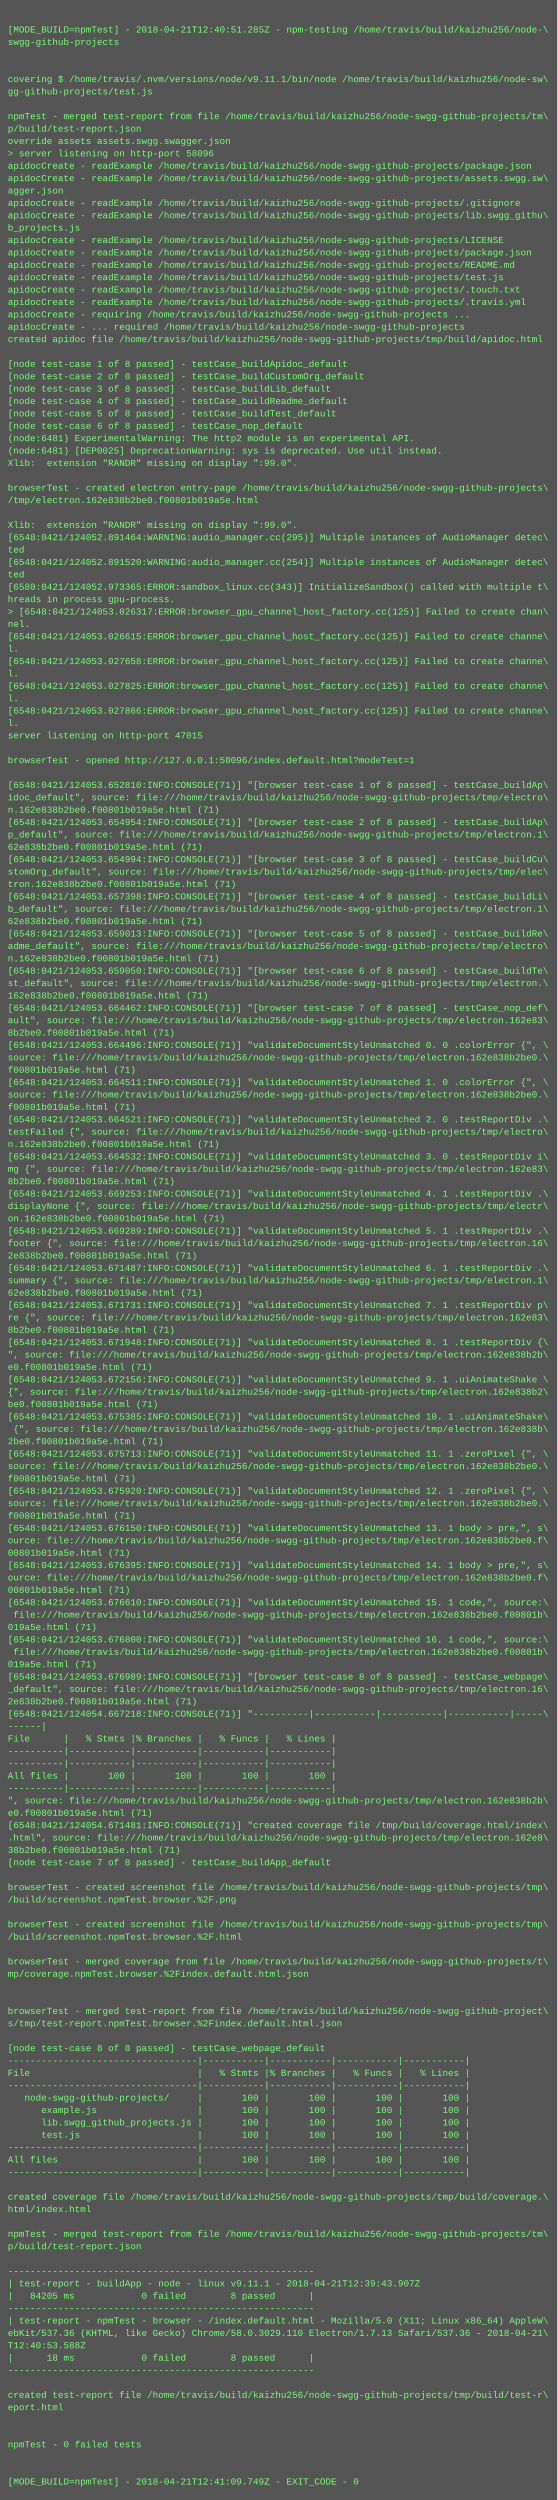
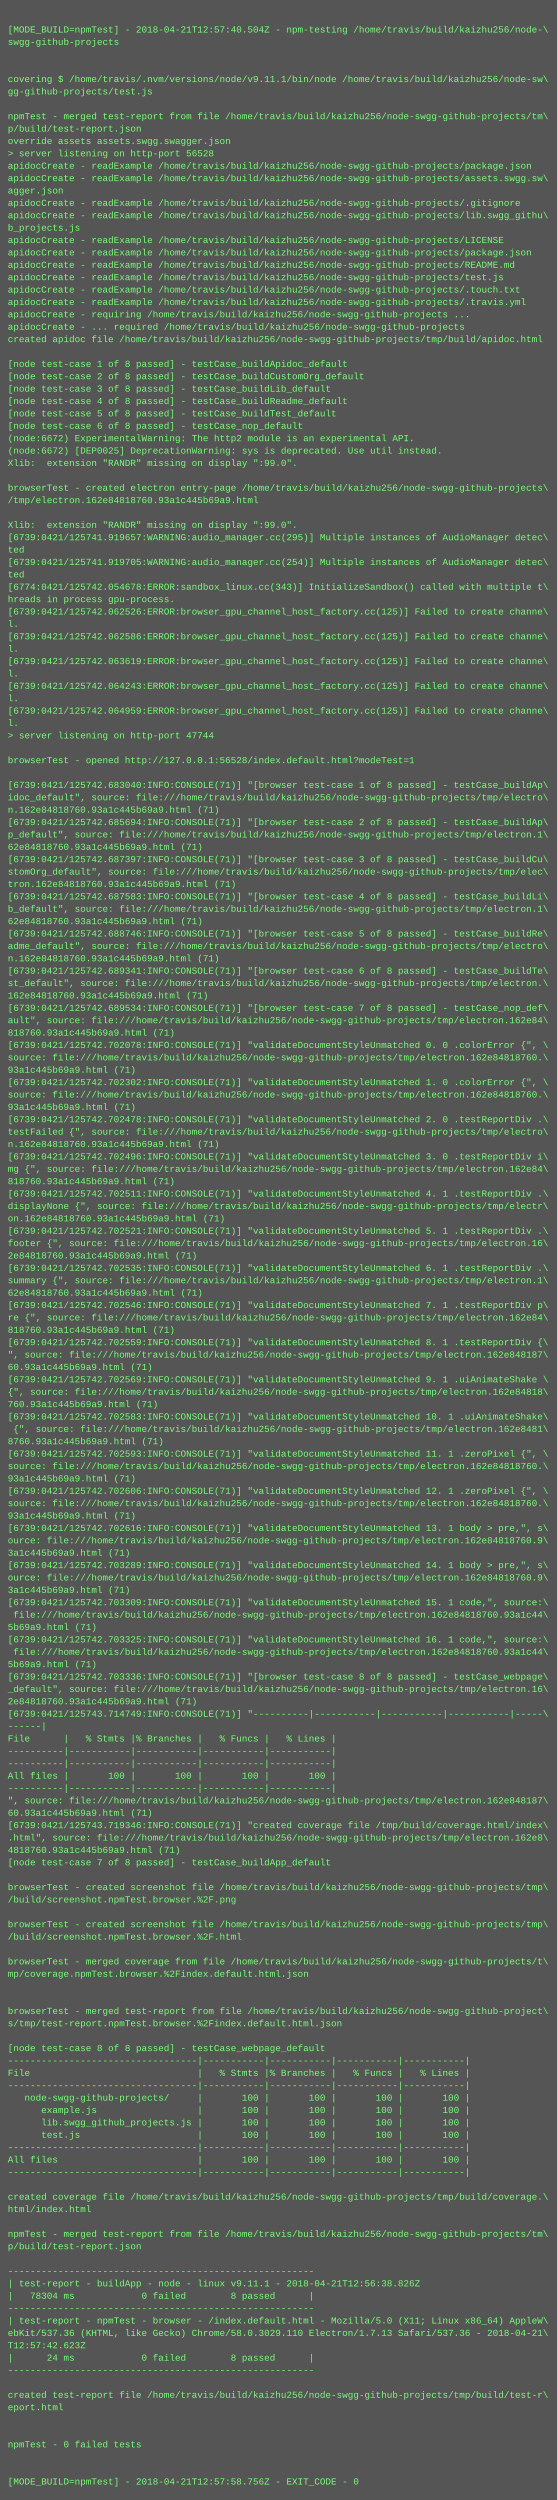
<svg xmlns="http://www.w3.org/2000/svg" height="3230" width="720">
  <rect height="3230" fill="#555" width="720" />
  <text fill="#7f7" font-family="Courier New" font-size="12" xml:space="preserve">
    <tspan x="10" y="26" />
-     <tspan x="10" y="42">[MODE_BUILD=npmTest] - 2018-04-21T12:40:51.285Z - npm-testing /home/travis/build/kaizhu256/node-\</tspan>
+     <tspan x="10" y="42">[MODE_BUILD=npmTest] - 2018-04-21T12:57:40.504Z - npm-testing /home/travis/build/kaizhu256/node-\</tspan>
    <tspan x="10" y="58">swgg-github-projects</tspan>
    <tspan x="10" y="74" />
    <tspan x="10" y="90" />
    <tspan x="10" y="106">covering $ /home/travis/.nvm/versions/node/v9.11.1/bin/node /home/travis/build/kaizhu256/node-sw\</tspan>
    <tspan x="10" y="122">gg-github-projects/test.js</tspan>
    <tspan x="10" y="138" />
    <tspan x="10" y="154">npmTest - merged test-report from file /home/travis/build/kaizhu256/node-swgg-github-projects/tm\</tspan>
    <tspan x="10" y="170">p/build/test-report.json</tspan>
    <tspan x="10" y="186">override assets assets.swgg.swagger.json</tspan>
-     <tspan x="10" y="202">&gt; server listening on http-port 58096</tspan>
+     <tspan x="10" y="202">&gt; server listening on http-port 56528</tspan>
    <tspan x="10" y="218">apidocCreate - readExample /home/travis/build/kaizhu256/node-swgg-github-projects/package.json</tspan>
    <tspan x="10" y="234">apidocCreate - readExample /home/travis/build/kaizhu256/node-swgg-github-projects/assets.swgg.sw\</tspan>
    <tspan x="10" y="250">agger.json</tspan>
    <tspan x="10" y="266">apidocCreate - readExample /home/travis/build/kaizhu256/node-swgg-github-projects/.gitignore</tspan>
    <tspan x="10" y="282">apidocCreate - readExample /home/travis/build/kaizhu256/node-swgg-github-projects/lib.swgg_githu\</tspan>
    <tspan x="10" y="298">b_projects.js</tspan>
    <tspan x="10" y="314">apidocCreate - readExample /home/travis/build/kaizhu256/node-swgg-github-projects/LICENSE</tspan>
    <tspan x="10" y="330">apidocCreate - readExample /home/travis/build/kaizhu256/node-swgg-github-projects/package.json</tspan>
    <tspan x="10" y="346">apidocCreate - readExample /home/travis/build/kaizhu256/node-swgg-github-projects/README.md</tspan>
    <tspan x="10" y="362">apidocCreate - readExample /home/travis/build/kaizhu256/node-swgg-github-projects/test.js</tspan>
    <tspan x="10" y="378">apidocCreate - readExample /home/travis/build/kaizhu256/node-swgg-github-projects/.touch.txt</tspan>
    <tspan x="10" y="394">apidocCreate - readExample /home/travis/build/kaizhu256/node-swgg-github-projects/.travis.yml</tspan>
    <tspan x="10" y="410">apidocCreate - requiring /home/travis/build/kaizhu256/node-swgg-github-projects ...</tspan>
    <tspan x="10" y="426">apidocCreate - ... required /home/travis/build/kaizhu256/node-swgg-github-projects</tspan>
    <tspan x="10" y="442">created apidoc file /home/travis/build/kaizhu256/node-swgg-github-projects/tmp/build/apidoc.html</tspan>
    <tspan x="10" y="458" />
    <tspan x="10" y="474">[node test-case 1 of 8 passed] - testCase_buildApidoc_default</tspan>
    <tspan x="10" y="490">[node test-case 2 of 8 passed] - testCase_buildCustomOrg_default</tspan>
    <tspan x="10" y="506">[node test-case 3 of 8 passed] - testCase_buildLib_default</tspan>
    <tspan x="10" y="522">[node test-case 4 of 8 passed] - testCase_buildReadme_default</tspan>
    <tspan x="10" y="538">[node test-case 5 of 8 passed] - testCase_buildTest_default</tspan>
    <tspan x="10" y="554">[node test-case 6 of 8 passed] - testCase_nop_default</tspan>
-     <tspan x="10" y="570">(node:6481) ExperimentalWarning: The http2 module is an experimental API.</tspan>
-     <tspan x="10" y="586">(node:6481) [DEP0025] DeprecationWarning: sys is deprecated. Use util instead.</tspan>
+     <tspan x="10" y="570">(node:6672) ExperimentalWarning: The http2 module is an experimental API.</tspan>
+     <tspan x="10" y="586">(node:6672) [DEP0025] DeprecationWarning: sys is deprecated. Use util instead.</tspan>
    <tspan x="10" y="602">Xlib:  extension "RANDR" missing on display ":99.0".</tspan>
    <tspan x="10" y="618" />
    <tspan x="10" y="634">browserTest - created electron entry-page /home/travis/build/kaizhu256/node-swgg-github-projects\</tspan>
-     <tspan x="10" y="650">/tmp/electron.162e838b2be0.f00801b019a5e.html</tspan>
+     <tspan x="10" y="650">/tmp/electron.162e84818760.93a1c445b69a9.html</tspan>
    <tspan x="10" y="666" />
    <tspan x="10" y="682">Xlib:  extension "RANDR" missing on display ":99.0".</tspan>
-     <tspan x="10" y="698">[6548:0421/124052.891464:WARNING:audio_manager.cc(295)] Multiple instances of AudioManager detec\</tspan>
+     <tspan x="10" y="698">[6739:0421/125741.919657:WARNING:audio_manager.cc(295)] Multiple instances of AudioManager detec\</tspan>
    <tspan x="10" y="714">ted</tspan>
-     <tspan x="10" y="730">[6548:0421/124052.891520:WARNING:audio_manager.cc(254)] Multiple instances of AudioManager detec\</tspan>
+     <tspan x="10" y="730">[6739:0421/125741.919705:WARNING:audio_manager.cc(254)] Multiple instances of AudioManager detec\</tspan>
    <tspan x="10" y="746">ted</tspan>
-     <tspan x="10" y="762">[6580:0421/124052.973365:ERROR:sandbox_linux.cc(343)] InitializeSandbox() called with multiple t\</tspan>
+     <tspan x="10" y="762">[6774:0421/125742.054678:ERROR:sandbox_linux.cc(343)] InitializeSandbox() called with multiple t\</tspan>
    <tspan x="10" y="778">hreads in process gpu-process. </tspan>
-     <tspan x="10" y="794">&gt; [6548:0421/124053.026317:ERROR:browser_gpu_channel_host_factory.cc(125)] Failed to create chan\</tspan>
-     <tspan x="10" y="810">nel.</tspan>
-     <tspan x="10" y="826">[6548:0421/124053.026615:ERROR:browser_gpu_channel_host_factory.cc(125)] Failed to create channe\</tspan>
+     <tspan x="10" y="794">[6739:0421/125742.062526:ERROR:browser_gpu_channel_host_factory.cc(125)] Failed to create channe\</tspan>
+     <tspan x="10" y="810">l.</tspan>
+     <tspan x="10" y="826">[6739:0421/125742.062586:ERROR:browser_gpu_channel_host_factory.cc(125)] Failed to create channe\</tspan>
    <tspan x="10" y="842">l.</tspan>
-     <tspan x="10" y="858">[6548:0421/124053.027658:ERROR:browser_gpu_channel_host_factory.cc(125)] Failed to create channe\</tspan>
+     <tspan x="10" y="858">[6739:0421/125742.063619:ERROR:browser_gpu_channel_host_factory.cc(125)] Failed to create channe\</tspan>
    <tspan x="10" y="874">l.</tspan>
-     <tspan x="10" y="890">[6548:0421/124053.027825:ERROR:browser_gpu_channel_host_factory.cc(125)] Failed to create channe\</tspan>
+     <tspan x="10" y="890">[6739:0421/125742.064243:ERROR:browser_gpu_channel_host_factory.cc(125)] Failed to create channe\</tspan>
    <tspan x="10" y="906">l.</tspan>
-     <tspan x="10" y="922">[6548:0421/124053.027866:ERROR:browser_gpu_channel_host_factory.cc(125)] Failed to create channe\</tspan>
+     <tspan x="10" y="922">[6739:0421/125742.064959:ERROR:browser_gpu_channel_host_factory.cc(125)] Failed to create channe\</tspan>
    <tspan x="10" y="938">l.</tspan>
-     <tspan x="10" y="954">server listening on http-port 47015</tspan>
+     <tspan x="10" y="954">&gt; server listening on http-port 47744</tspan>
    <tspan x="10" y="970" />
-     <tspan x="10" y="986">browserTest - opened http://127.0.0.1:58096/index.default.html?modeTest=1</tspan>
+     <tspan x="10" y="986">browserTest - opened http://127.0.0.1:56528/index.default.html?modeTest=1</tspan>
    <tspan x="10" y="1002" />
-     <tspan x="10" y="1018">[6548:0421/124053.652810:INFO:CONSOLE(71)] "[browser test-case 1 of 8 passed] - testCase_buildAp\</tspan>
+     <tspan x="10" y="1018">[6739:0421/125742.683040:INFO:CONSOLE(71)] "[browser test-case 1 of 8 passed] - testCase_buildAp\</tspan>
    <tspan x="10" y="1034">idoc_default", source: file:///home/travis/build/kaizhu256/node-swgg-github-projects/tmp/electro\</tspan>
-     <tspan x="10" y="1050">n.162e838b2be0.f00801b019a5e.html (71)</tspan>
-     <tspan x="10" y="1066">[6548:0421/124053.654954:INFO:CONSOLE(71)] "[browser test-case 2 of 8 passed] - testCase_buildAp\</tspan>
+     <tspan x="10" y="1050">n.162e84818760.93a1c445b69a9.html (71)</tspan>
+     <tspan x="10" y="1066">[6739:0421/125742.685694:INFO:CONSOLE(71)] "[browser test-case 2 of 8 passed] - testCase_buildAp\</tspan>
    <tspan x="10" y="1082">p_default", source: file:///home/travis/build/kaizhu256/node-swgg-github-projects/tmp/electron.1\</tspan>
-     <tspan x="10" y="1098">62e838b2be0.f00801b019a5e.html (71)</tspan>
-     <tspan x="10" y="1114">[6548:0421/124053.654994:INFO:CONSOLE(71)] "[browser test-case 3 of 8 passed] - testCase_buildCu\</tspan>
+     <tspan x="10" y="1098">62e84818760.93a1c445b69a9.html (71)</tspan>
+     <tspan x="10" y="1114">[6739:0421/125742.687397:INFO:CONSOLE(71)] "[browser test-case 3 of 8 passed] - testCase_buildCu\</tspan>
    <tspan x="10" y="1130">stomOrg_default", source: file:///home/travis/build/kaizhu256/node-swgg-github-projects/tmp/elec\</tspan>
-     <tspan x="10" y="1146">tron.162e838b2be0.f00801b019a5e.html (71)</tspan>
-     <tspan x="10" y="1162">[6548:0421/124053.657398:INFO:CONSOLE(71)] "[browser test-case 4 of 8 passed] - testCase_buildLi\</tspan>
+     <tspan x="10" y="1146">tron.162e84818760.93a1c445b69a9.html (71)</tspan>
+     <tspan x="10" y="1162">[6739:0421/125742.687583:INFO:CONSOLE(71)] "[browser test-case 4 of 8 passed] - testCase_buildLi\</tspan>
    <tspan x="10" y="1178">b_default", source: file:///home/travis/build/kaizhu256/node-swgg-github-projects/tmp/electron.1\</tspan>
-     <tspan x="10" y="1194">62e838b2be0.f00801b019a5e.html (71)</tspan>
-     <tspan x="10" y="1210">[6548:0421/124053.659013:INFO:CONSOLE(71)] "[browser test-case 5 of 8 passed] - testCase_buildRe\</tspan>
+     <tspan x="10" y="1194">62e84818760.93a1c445b69a9.html (71)</tspan>
+     <tspan x="10" y="1210">[6739:0421/125742.688746:INFO:CONSOLE(71)] "[browser test-case 5 of 8 passed] - testCase_buildRe\</tspan>
    <tspan x="10" y="1226">adme_default", source: file:///home/travis/build/kaizhu256/node-swgg-github-projects/tmp/electro\</tspan>
-     <tspan x="10" y="1242">n.162e838b2be0.f00801b019a5e.html (71)</tspan>
-     <tspan x="10" y="1258">[6548:0421/124053.659050:INFO:CONSOLE(71)] "[browser test-case 6 of 8 passed] - testCase_buildTe\</tspan>
+     <tspan x="10" y="1242">n.162e84818760.93a1c445b69a9.html (71)</tspan>
+     <tspan x="10" y="1258">[6739:0421/125742.689341:INFO:CONSOLE(71)] "[browser test-case 6 of 8 passed] - testCase_buildTe\</tspan>
    <tspan x="10" y="1274">st_default", source: file:///home/travis/build/kaizhu256/node-swgg-github-projects/tmp/electron.\</tspan>
-     <tspan x="10" y="1290">162e838b2be0.f00801b019a5e.html (71)</tspan>
-     <tspan x="10" y="1306">[6548:0421/124053.664462:INFO:CONSOLE(71)] "[browser test-case 7 of 8 passed] - testCase_nop_def\</tspan>
-     <tspan x="10" y="1322">ault", source: file:///home/travis/build/kaizhu256/node-swgg-github-projects/tmp/electron.162e83\</tspan>
-     <tspan x="10" y="1338">8b2be0.f00801b019a5e.html (71)</tspan>
-     <tspan x="10" y="1354">[6548:0421/124053.664496:INFO:CONSOLE(71)] "validateDocumentStyleUnmatched 0. 0 .colorError {", \</tspan>
-     <tspan x="10" y="1370">source: file:///home/travis/build/kaizhu256/node-swgg-github-projects/tmp/electron.162e838b2be0.\</tspan>
-     <tspan x="10" y="1386">f00801b019a5e.html (71)</tspan>
-     <tspan x="10" y="1402">[6548:0421/124053.664511:INFO:CONSOLE(71)] "validateDocumentStyleUnmatched 1. 0 .colorError {", \</tspan>
-     <tspan x="10" y="1418">source: file:///home/travis/build/kaizhu256/node-swgg-github-projects/tmp/electron.162e838b2be0.\</tspan>
-     <tspan x="10" y="1434">f00801b019a5e.html (71)</tspan>
-     <tspan x="10" y="1450">[6548:0421/124053.664521:INFO:CONSOLE(71)] "validateDocumentStyleUnmatched 2. 0 .testReportDiv .\</tspan>
+     <tspan x="10" y="1290">162e84818760.93a1c445b69a9.html (71)</tspan>
+     <tspan x="10" y="1306">[6739:0421/125742.689534:INFO:CONSOLE(71)] "[browser test-case 7 of 8 passed] - testCase_nop_def\</tspan>
+     <tspan x="10" y="1322">ault", source: file:///home/travis/build/kaizhu256/node-swgg-github-projects/tmp/electron.162e84\</tspan>
+     <tspan x="10" y="1338">818760.93a1c445b69a9.html (71)</tspan>
+     <tspan x="10" y="1354">[6739:0421/125742.702078:INFO:CONSOLE(71)] "validateDocumentStyleUnmatched 0. 0 .colorError {", \</tspan>
+     <tspan x="10" y="1370">source: file:///home/travis/build/kaizhu256/node-swgg-github-projects/tmp/electron.162e84818760.\</tspan>
+     <tspan x="10" y="1386">93a1c445b69a9.html (71)</tspan>
+     <tspan x="10" y="1402">[6739:0421/125742.702302:INFO:CONSOLE(71)] "validateDocumentStyleUnmatched 1. 0 .colorError {", \</tspan>
+     <tspan x="10" y="1418">source: file:///home/travis/build/kaizhu256/node-swgg-github-projects/tmp/electron.162e84818760.\</tspan>
+     <tspan x="10" y="1434">93a1c445b69a9.html (71)</tspan>
+     <tspan x="10" y="1450">[6739:0421/125742.702478:INFO:CONSOLE(71)] "validateDocumentStyleUnmatched 2. 0 .testReportDiv .\</tspan>
    <tspan x="10" y="1466">testFailed {", source: file:///home/travis/build/kaizhu256/node-swgg-github-projects/tmp/electro\</tspan>
-     <tspan x="10" y="1482">n.162e838b2be0.f00801b019a5e.html (71)</tspan>
-     <tspan x="10" y="1498">[6548:0421/124053.664532:INFO:CONSOLE(71)] "validateDocumentStyleUnmatched 3. 0 .testReportDiv i\</tspan>
-     <tspan x="10" y="1514">mg {", source: file:///home/travis/build/kaizhu256/node-swgg-github-projects/tmp/electron.162e83\</tspan>
-     <tspan x="10" y="1530">8b2be0.f00801b019a5e.html (71)</tspan>
-     <tspan x="10" y="1546">[6548:0421/124053.669253:INFO:CONSOLE(71)] "validateDocumentStyleUnmatched 4. 1 .testReportDiv .\</tspan>
+     <tspan x="10" y="1482">n.162e84818760.93a1c445b69a9.html (71)</tspan>
+     <tspan x="10" y="1498">[6739:0421/125742.702496:INFO:CONSOLE(71)] "validateDocumentStyleUnmatched 3. 0 .testReportDiv i\</tspan>
+     <tspan x="10" y="1514">mg {", source: file:///home/travis/build/kaizhu256/node-swgg-github-projects/tmp/electron.162e84\</tspan>
+     <tspan x="10" y="1530">818760.93a1c445b69a9.html (71)</tspan>
+     <tspan x="10" y="1546">[6739:0421/125742.702511:INFO:CONSOLE(71)] "validateDocumentStyleUnmatched 4. 1 .testReportDiv .\</tspan>
    <tspan x="10" y="1562">displayNone {", source: file:///home/travis/build/kaizhu256/node-swgg-github-projects/tmp/electr\</tspan>
-     <tspan x="10" y="1578">on.162e838b2be0.f00801b019a5e.html (71)</tspan>
-     <tspan x="10" y="1594">[6548:0421/124053.669289:INFO:CONSOLE(71)] "validateDocumentStyleUnmatched 5. 1 .testReportDiv .\</tspan>
+     <tspan x="10" y="1578">on.162e84818760.93a1c445b69a9.html (71)</tspan>
+     <tspan x="10" y="1594">[6739:0421/125742.702521:INFO:CONSOLE(71)] "validateDocumentStyleUnmatched 5. 1 .testReportDiv .\</tspan>
    <tspan x="10" y="1610">footer {", source: file:///home/travis/build/kaizhu256/node-swgg-github-projects/tmp/electron.16\</tspan>
-     <tspan x="10" y="1626">2e838b2be0.f00801b019a5e.html (71)</tspan>
-     <tspan x="10" y="1642">[6548:0421/124053.671487:INFO:CONSOLE(71)] "validateDocumentStyleUnmatched 6. 1 .testReportDiv .\</tspan>
+     <tspan x="10" y="1626">2e84818760.93a1c445b69a9.html (71)</tspan>
+     <tspan x="10" y="1642">[6739:0421/125742.702535:INFO:CONSOLE(71)] "validateDocumentStyleUnmatched 6. 1 .testReportDiv .\</tspan>
    <tspan x="10" y="1658">summary {", source: file:///home/travis/build/kaizhu256/node-swgg-github-projects/tmp/electron.1\</tspan>
-     <tspan x="10" y="1674">62e838b2be0.f00801b019a5e.html (71)</tspan>
-     <tspan x="10" y="1690">[6548:0421/124053.671731:INFO:CONSOLE(71)] "validateDocumentStyleUnmatched 7. 1 .testReportDiv p\</tspan>
-     <tspan x="10" y="1706">re {", source: file:///home/travis/build/kaizhu256/node-swgg-github-projects/tmp/electron.162e83\</tspan>
-     <tspan x="10" y="1722">8b2be0.f00801b019a5e.html (71)</tspan>
-     <tspan x="10" y="1738">[6548:0421/124053.671948:INFO:CONSOLE(71)] "validateDocumentStyleUnmatched 8. 1 .testReportDiv {\</tspan>
-     <tspan x="10" y="1754">", source: file:///home/travis/build/kaizhu256/node-swgg-github-projects/tmp/electron.162e838b2b\</tspan>
-     <tspan x="10" y="1770">e0.f00801b019a5e.html (71)</tspan>
-     <tspan x="10" y="1786">[6548:0421/124053.672156:INFO:CONSOLE(71)] "validateDocumentStyleUnmatched 9. 1 .uiAnimateShake \</tspan>
-     <tspan x="10" y="1802">{", source: file:///home/travis/build/kaizhu256/node-swgg-github-projects/tmp/electron.162e838b2\</tspan>
-     <tspan x="10" y="1818">be0.f00801b019a5e.html (71)</tspan>
-     <tspan x="10" y="1834">[6548:0421/124053.675385:INFO:CONSOLE(71)] "validateDocumentStyleUnmatched 10. 1 .uiAnimateShake\</tspan>
-     <tspan x="10" y="1850"> {", source: file:///home/travis/build/kaizhu256/node-swgg-github-projects/tmp/electron.162e838b\</tspan>
-     <tspan x="10" y="1866">2be0.f00801b019a5e.html (71)</tspan>
-     <tspan x="10" y="1882">[6548:0421/124053.675713:INFO:CONSOLE(71)] "validateDocumentStyleUnmatched 11. 1 .zeroPixel {", \</tspan>
-     <tspan x="10" y="1898">source: file:///home/travis/build/kaizhu256/node-swgg-github-projects/tmp/electron.162e838b2be0.\</tspan>
-     <tspan x="10" y="1914">f00801b019a5e.html (71)</tspan>
-     <tspan x="10" y="1930">[6548:0421/124053.675920:INFO:CONSOLE(71)] "validateDocumentStyleUnmatched 12. 1 .zeroPixel {", \</tspan>
-     <tspan x="10" y="1946">source: file:///home/travis/build/kaizhu256/node-swgg-github-projects/tmp/electron.162e838b2be0.\</tspan>
-     <tspan x="10" y="1962">f00801b019a5e.html (71)</tspan>
-     <tspan x="10" y="1978">[6548:0421/124053.676150:INFO:CONSOLE(71)] "validateDocumentStyleUnmatched 13. 1 body &gt; pre,", s\</tspan>
-     <tspan x="10" y="1994">ource: file:///home/travis/build/kaizhu256/node-swgg-github-projects/tmp/electron.162e838b2be0.f\</tspan>
-     <tspan x="10" y="2010">00801b019a5e.html (71)</tspan>
-     <tspan x="10" y="2026">[6548:0421/124053.676395:INFO:CONSOLE(71)] "validateDocumentStyleUnmatched 14. 1 body &gt; pre,", s\</tspan>
-     <tspan x="10" y="2042">ource: file:///home/travis/build/kaizhu256/node-swgg-github-projects/tmp/electron.162e838b2be0.f\</tspan>
-     <tspan x="10" y="2058">00801b019a5e.html (71)</tspan>
-     <tspan x="10" y="2074">[6548:0421/124053.676610:INFO:CONSOLE(71)] "validateDocumentStyleUnmatched 15. 1 code,", source:\</tspan>
-     <tspan x="10" y="2090"> file:///home/travis/build/kaizhu256/node-swgg-github-projects/tmp/electron.162e838b2be0.f00801b\</tspan>
-     <tspan x="10" y="2106">019a5e.html (71)</tspan>
-     <tspan x="10" y="2122">[6548:0421/124053.676800:INFO:CONSOLE(71)] "validateDocumentStyleUnmatched 16. 1 code,", source:\</tspan>
-     <tspan x="10" y="2138"> file:///home/travis/build/kaizhu256/node-swgg-github-projects/tmp/electron.162e838b2be0.f00801b\</tspan>
-     <tspan x="10" y="2154">019a5e.html (71)</tspan>
-     <tspan x="10" y="2170">[6548:0421/124053.676989:INFO:CONSOLE(71)] "[browser test-case 8 of 8 passed] - testCase_webpage\</tspan>
+     <tspan x="10" y="1674">62e84818760.93a1c445b69a9.html (71)</tspan>
+     <tspan x="10" y="1690">[6739:0421/125742.702546:INFO:CONSOLE(71)] "validateDocumentStyleUnmatched 7. 1 .testReportDiv p\</tspan>
+     <tspan x="10" y="1706">re {", source: file:///home/travis/build/kaizhu256/node-swgg-github-projects/tmp/electron.162e84\</tspan>
+     <tspan x="10" y="1722">818760.93a1c445b69a9.html (71)</tspan>
+     <tspan x="10" y="1738">[6739:0421/125742.702559:INFO:CONSOLE(71)] "validateDocumentStyleUnmatched 8. 1 .testReportDiv {\</tspan>
+     <tspan x="10" y="1754">", source: file:///home/travis/build/kaizhu256/node-swgg-github-projects/tmp/electron.162e848187\</tspan>
+     <tspan x="10" y="1770">60.93a1c445b69a9.html (71)</tspan>
+     <tspan x="10" y="1786">[6739:0421/125742.702569:INFO:CONSOLE(71)] "validateDocumentStyleUnmatched 9. 1 .uiAnimateShake \</tspan>
+     <tspan x="10" y="1802">{", source: file:///home/travis/build/kaizhu256/node-swgg-github-projects/tmp/electron.162e84818\</tspan>
+     <tspan x="10" y="1818">760.93a1c445b69a9.html (71)</tspan>
+     <tspan x="10" y="1834">[6739:0421/125742.702583:INFO:CONSOLE(71)] "validateDocumentStyleUnmatched 10. 1 .uiAnimateShake\</tspan>
+     <tspan x="10" y="1850"> {", source: file:///home/travis/build/kaizhu256/node-swgg-github-projects/tmp/electron.162e8481\</tspan>
+     <tspan x="10" y="1866">8760.93a1c445b69a9.html (71)</tspan>
+     <tspan x="10" y="1882">[6739:0421/125742.702593:INFO:CONSOLE(71)] "validateDocumentStyleUnmatched 11. 1 .zeroPixel {", \</tspan>
+     <tspan x="10" y="1898">source: file:///home/travis/build/kaizhu256/node-swgg-github-projects/tmp/electron.162e84818760.\</tspan>
+     <tspan x="10" y="1914">93a1c445b69a9.html (71)</tspan>
+     <tspan x="10" y="1930">[6739:0421/125742.702606:INFO:CONSOLE(71)] "validateDocumentStyleUnmatched 12. 1 .zeroPixel {", \</tspan>
+     <tspan x="10" y="1946">source: file:///home/travis/build/kaizhu256/node-swgg-github-projects/tmp/electron.162e84818760.\</tspan>
+     <tspan x="10" y="1962">93a1c445b69a9.html (71)</tspan>
+     <tspan x="10" y="1978">[6739:0421/125742.702616:INFO:CONSOLE(71)] "validateDocumentStyleUnmatched 13. 1 body &gt; pre,", s\</tspan>
+     <tspan x="10" y="1994">ource: file:///home/travis/build/kaizhu256/node-swgg-github-projects/tmp/electron.162e84818760.9\</tspan>
+     <tspan x="10" y="2010">3a1c445b69a9.html (71)</tspan>
+     <tspan x="10" y="2026">[6739:0421/125742.703289:INFO:CONSOLE(71)] "validateDocumentStyleUnmatched 14. 1 body &gt; pre,", s\</tspan>
+     <tspan x="10" y="2042">ource: file:///home/travis/build/kaizhu256/node-swgg-github-projects/tmp/electron.162e84818760.9\</tspan>
+     <tspan x="10" y="2058">3a1c445b69a9.html (71)</tspan>
+     <tspan x="10" y="2074">[6739:0421/125742.703309:INFO:CONSOLE(71)] "validateDocumentStyleUnmatched 15. 1 code,", source:\</tspan>
+     <tspan x="10" y="2090"> file:///home/travis/build/kaizhu256/node-swgg-github-projects/tmp/electron.162e84818760.93a1c44\</tspan>
+     <tspan x="10" y="2106">5b69a9.html (71)</tspan>
+     <tspan x="10" y="2122">[6739:0421/125742.703325:INFO:CONSOLE(71)] "validateDocumentStyleUnmatched 16. 1 code,", source:\</tspan>
+     <tspan x="10" y="2138"> file:///home/travis/build/kaizhu256/node-swgg-github-projects/tmp/electron.162e84818760.93a1c44\</tspan>
+     <tspan x="10" y="2154">5b69a9.html (71)</tspan>
+     <tspan x="10" y="2170">[6739:0421/125742.703336:INFO:CONSOLE(71)] "[browser test-case 8 of 8 passed] - testCase_webpage\</tspan>
    <tspan x="10" y="2186">_default", source: file:///home/travis/build/kaizhu256/node-swgg-github-projects/tmp/electron.16\</tspan>
-     <tspan x="10" y="2202">2e838b2be0.f00801b019a5e.html (71)</tspan>
-     <tspan x="10" y="2218">[6548:0421/124054.667218:INFO:CONSOLE(71)] "----------|-----------|-----------|-----------|-----\</tspan>
+     <tspan x="10" y="2202">2e84818760.93a1c445b69a9.html (71)</tspan>
+     <tspan x="10" y="2218">[6739:0421/125743.714749:INFO:CONSOLE(71)] "----------|-----------|-----------|-----------|-----\</tspan>
    <tspan x="10" y="2234">------|</tspan>
    <tspan x="10" y="2250">File      |   % Stmts |% Branches |   % Funcs |   % Lines |</tspan>
    <tspan x="10" y="2266">----------|-----------|-----------|-----------|-----------|</tspan>
    <tspan x="10" y="2282">----------|-----------|-----------|-----------|-----------|</tspan>
    <tspan x="10" y="2298">All files |       100 |       100 |       100 |       100 |</tspan>
    <tspan x="10" y="2314">----------|-----------|-----------|-----------|-----------|</tspan>
-     <tspan x="10" y="2330">", source: file:///home/travis/build/kaizhu256/node-swgg-github-projects/tmp/electron.162e838b2b\</tspan>
-     <tspan x="10" y="2346">e0.f00801b019a5e.html (71)</tspan>
-     <tspan x="10" y="2362">[6548:0421/124054.671481:INFO:CONSOLE(71)] "created coverage file /tmp/build/coverage.html/index\</tspan>
+     <tspan x="10" y="2330">", source: file:///home/travis/build/kaizhu256/node-swgg-github-projects/tmp/electron.162e848187\</tspan>
+     <tspan x="10" y="2346">60.93a1c445b69a9.html (71)</tspan>
+     <tspan x="10" y="2362">[6739:0421/125743.719346:INFO:CONSOLE(71)] "created coverage file /tmp/build/coverage.html/index\</tspan>
    <tspan x="10" y="2378">.html", source: file:///home/travis/build/kaizhu256/node-swgg-github-projects/tmp/electron.162e8\</tspan>
-     <tspan x="10" y="2394">38b2be0.f00801b019a5e.html (71)</tspan>
+     <tspan x="10" y="2394">4818760.93a1c445b69a9.html (71)</tspan>
    <tspan x="10" y="2410">[node test-case 7 of 8 passed] - testCase_buildApp_default</tspan>
    <tspan x="10" y="2426" />
    <tspan x="10" y="2442">browserTest - created screenshot file /home/travis/build/kaizhu256/node-swgg-github-projects/tmp\</tspan>
    <tspan x="10" y="2458">/build/screenshot.npmTest.browser.%2F.png</tspan>
    <tspan x="10" y="2474" />
    <tspan x="10" y="2490">browserTest - created screenshot file /home/travis/build/kaizhu256/node-swgg-github-projects/tmp\</tspan>
    <tspan x="10" y="2506">/build/screenshot.npmTest.browser.%2F.html</tspan>
    <tspan x="10" y="2522" />
    <tspan x="10" y="2538">browserTest - merged coverage from file /home/travis/build/kaizhu256/node-swgg-github-projects/t\</tspan>
    <tspan x="10" y="2554">mp/coverage.npmTest.browser.%2Findex.default.html.json</tspan>
    <tspan x="10" y="2570" />
    <tspan x="10" y="2586" />
    <tspan x="10" y="2602">browserTest - merged test-report from file /home/travis/build/kaizhu256/node-swgg-github-project\</tspan>
    <tspan x="10" y="2618">s/tmp/test-report.npmTest.browser.%2Findex.default.html.json</tspan>
    <tspan x="10" y="2634" />
    <tspan x="10" y="2650">[node test-case 8 of 8 passed] - testCase_webpage_default</tspan>
    <tspan x="10" y="2666">----------------------------------|-----------|-----------|-----------|-----------|</tspan>
    <tspan x="10" y="2682">File                              |   % Stmts |% Branches |   % Funcs |   % Lines |</tspan>
    <tspan x="10" y="2698">----------------------------------|-----------|-----------|-----------|-----------|</tspan>
    <tspan x="10" y="2714">   node-swgg-github-projects/     |       100 |       100 |       100 |       100 |</tspan>
    <tspan x="10" y="2730">      example.js                  |       100 |       100 |       100 |       100 |</tspan>
    <tspan x="10" y="2746">      lib.swgg_github_projects.js |       100 |       100 |       100 |       100 |</tspan>
    <tspan x="10" y="2762">      test.js                     |       100 |       100 |       100 |       100 |</tspan>
    <tspan x="10" y="2778">----------------------------------|-----------|-----------|-----------|-----------|</tspan>
    <tspan x="10" y="2794">All files                         |       100 |       100 |       100 |       100 |</tspan>
    <tspan x="10" y="2810">----------------------------------|-----------|-----------|-----------|-----------|</tspan>
    <tspan x="10" y="2826" />
    <tspan x="10" y="2842">created coverage file /home/travis/build/kaizhu256/node-swgg-github-projects/tmp/build/coverage.\</tspan>
    <tspan x="10" y="2858">html/index.html</tspan>
    <tspan x="10" y="2874" />
    <tspan x="10" y="2890">npmTest - merged test-report from file /home/travis/build/kaizhu256/node-swgg-github-projects/tm\</tspan>
    <tspan x="10" y="2906">p/build/test-report.json</tspan>
    <tspan x="10" y="2922" />
    <tspan x="10" y="2938">-------------------------------------------------------</tspan>
-     <tspan x="10" y="2954">| test-report - buildApp - node - linux v9.11.1 - 2018-04-21T12:39:43.907Z</tspan>
-     <tspan x="10" y="2970">|   84205 ms            0 failed        8 passed      |</tspan>
+     <tspan x="10" y="2954">| test-report - buildApp - node - linux v9.11.1 - 2018-04-21T12:56:38.826Z</tspan>
+     <tspan x="10" y="2970">|   78304 ms            0 failed        8 passed      |</tspan>
    <tspan x="10" y="2986">-------------------------------------------------------</tspan>
    <tspan x="10" y="3002">| test-report - npmTest - browser - /index.default.html - Mozilla/5.0 (X11; Linux x86_64) AppleW\</tspan>
    <tspan x="10" y="3018">ebKit/537.36 (KHTML, like Gecko) Chrome/58.0.3029.110 Electron/1.7.13 Safari/537.36 - 2018-04-21\</tspan>
-     <tspan x="10" y="3034">T12:40:53.588Z</tspan>
-     <tspan x="10" y="3050">|      18 ms            0 failed        8 passed      |</tspan>
+     <tspan x="10" y="3034">T12:57:42.623Z</tspan>
+     <tspan x="10" y="3050">|      24 ms            0 failed        8 passed      |</tspan>
    <tspan x="10" y="3066">-------------------------------------------------------</tspan>
    <tspan x="10" y="3082" />
    <tspan x="10" y="3098">created test-report file /home/travis/build/kaizhu256/node-swgg-github-projects/tmp/build/test-r\</tspan>
    <tspan x="10" y="3114">eport.html</tspan>
    <tspan x="10" y="3130" />
    <tspan x="10" y="3146" />
    <tspan x="10" y="3162">npmTest - 0 failed tests</tspan>
    <tspan x="10" y="3178" />
    <tspan x="10" y="3194" />
-     <tspan x="10" y="3210">[MODE_BUILD=npmTest] - 2018-04-21T12:41:09.749Z - EXIT_CODE - 0</tspan>
+     <tspan x="10" y="3210">[MODE_BUILD=npmTest] - 2018-04-21T12:57:58.756Z - EXIT_CODE - 0</tspan>
  </text>
</svg>
